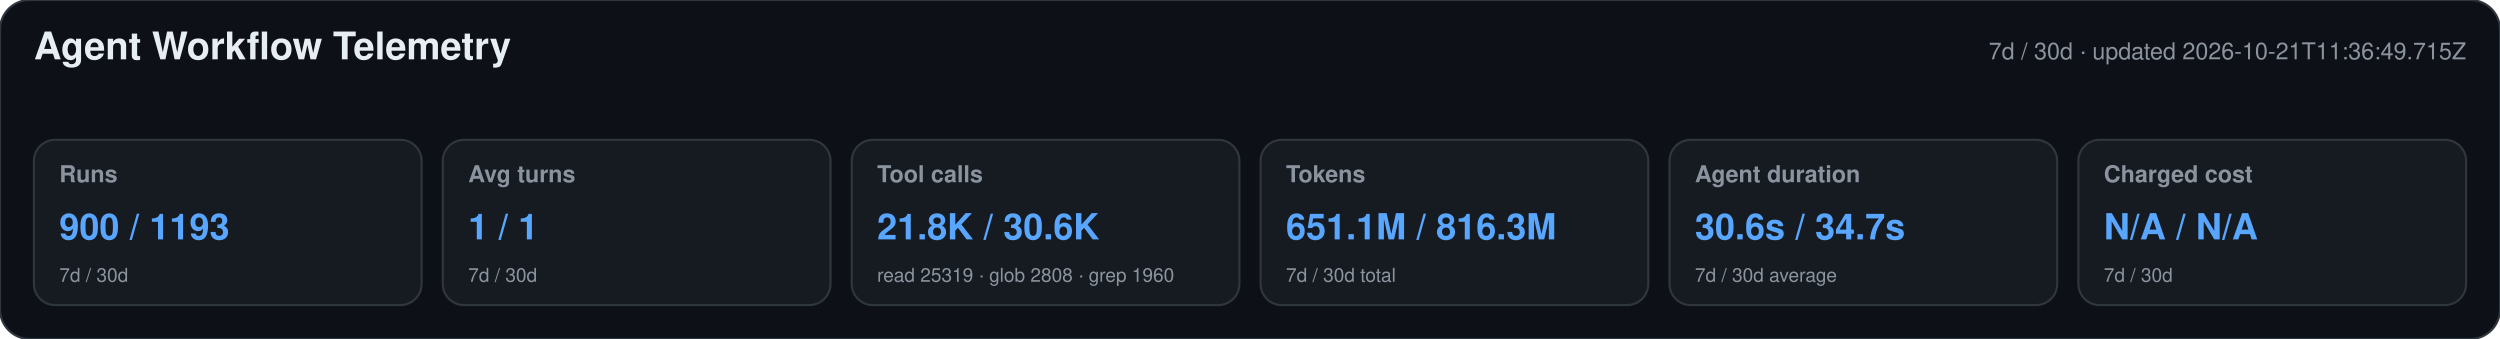
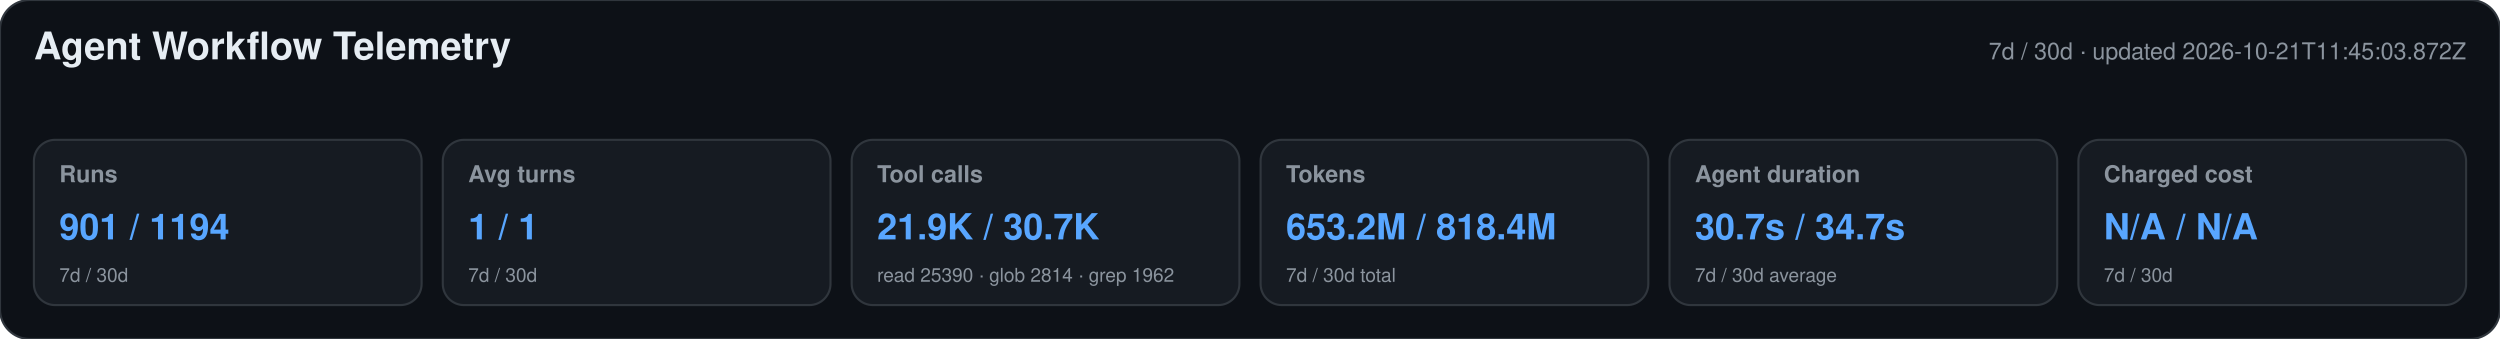
<svg xmlns="http://www.w3.org/2000/svg" width="1180" height="160" viewBox="0 0 1180 160" role="img" aria-labelledby="title desc">
  <style>text{font-family:-apple-system,BlinkMacSystemFont,"Segoe UI",Helvetica,Arial,sans-serif}.heading{font-size:18px;font-weight:650;fill:#e6edf3}.meta,.label,.secondary{fill:#8b949e}.meta,.label{font-size:11px}.label{font-weight:600}.primary{font-size:17px;font-weight:700;fill:#58a6ff}.secondary{font-size:9px}</style>
  <rect width="1180" height="160" rx="14" fill="#0d1117" stroke="#30363d" />
  <text x="16" y="28" class="heading">Agent Workflow Telemetry</text>
-   <text x="1164" y="28" text-anchor="end" class="meta">7d / 30d · updated 2026-10-21T11:36:49.715Z</text>
+   <text x="1164" y="28" text-anchor="end" class="meta">7d / 30d · updated 2026-10-21T11:45:03.872Z</text>
  <g>
    <rect x="16" y="66" width="183" height="78" rx="10" fill="#161b22" stroke="#30363d" />
    <text x="28" y="86" class="label">Runs</text>
-     <text x="28" y="113" class="primary">900 / 1193</text>
+     <text x="28" y="113" class="primary">901 / 1194</text>
    <text x="28" y="133" class="secondary">7d / 30d</text>
  </g>
  <g>
    <rect x="209" y="66" width="183" height="78" rx="10" fill="#161b22" stroke="#30363d" />
    <text x="221" y="86" class="label">Avg turns</text>
    <text x="221" y="113" class="primary">1 / 1</text>
    <text x="221" y="133" class="secondary">7d / 30d</text>
  </g>
  <g>
    <rect x="402" y="66" width="183" height="78" rx="10" fill="#161b22" stroke="#30363d" />
    <text x="414" y="86" class="label">Tool calls</text>
-     <text x="414" y="113" class="primary">21.8K / 30.6K</text>
-     <text x="414" y="133" class="secondary">read 25319 · glob 2808 · grep 1960</text>
+     <text x="414" y="113" class="primary">21.9K / 30.7K</text>
+     <text x="414" y="133" class="secondary">read 25390 · glob 2814 · grep 1962</text>
  </g>
  <g>
    <rect x="595" y="66" width="183" height="78" rx="10" fill="#161b22" stroke="#30363d" />
    <text x="607" y="86" class="label">Tokens</text>
-     <text x="607" y="113" class="primary">651.1M / 816.3M</text>
+     <text x="607" y="113" class="primary">653.2M / 818.4M</text>
    <text x="607" y="133" class="secondary">7d / 30d total</text>
  </g>
  <g>
    <rect x="788" y="66" width="183" height="78" rx="10" fill="#161b22" stroke="#30363d" />
    <text x="800" y="86" class="label">Agent duration</text>
-     <text x="800" y="113" class="primary">30.6s / 34.7s</text>
+     <text x="800" y="113" class="primary">30.7s / 34.7s</text>
    <text x="800" y="133" class="secondary">7d / 30d average</text>
  </g>
  <g>
    <rect x="981" y="66" width="183" height="78" rx="10" fill="#161b22" stroke="#30363d" />
    <text x="993" y="86" class="label">Charged cost</text>
    <text x="993" y="113" class="primary">N/A / N/A</text>
    <text x="993" y="133" class="secondary">7d / 30d</text>
  </g>
</svg>
